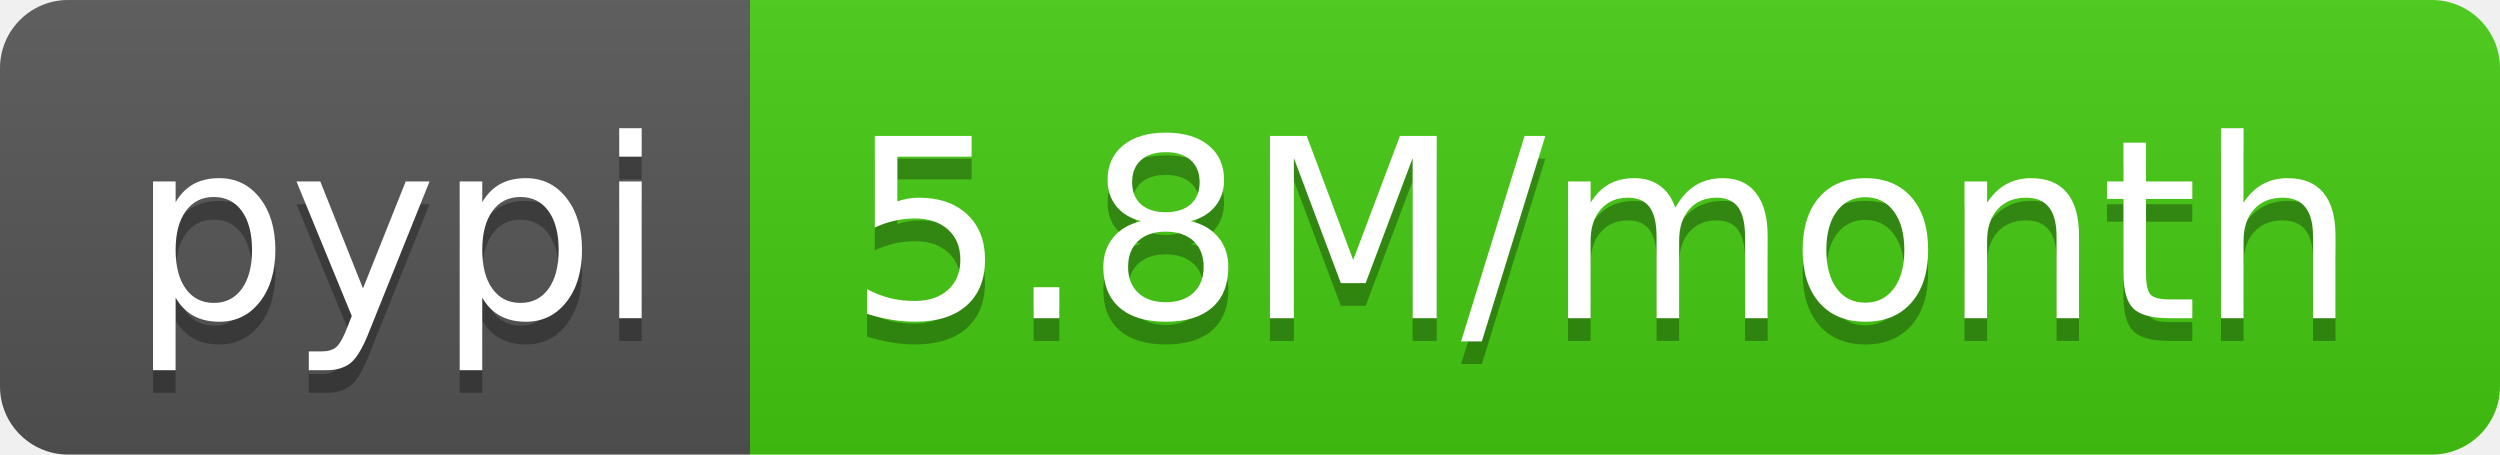
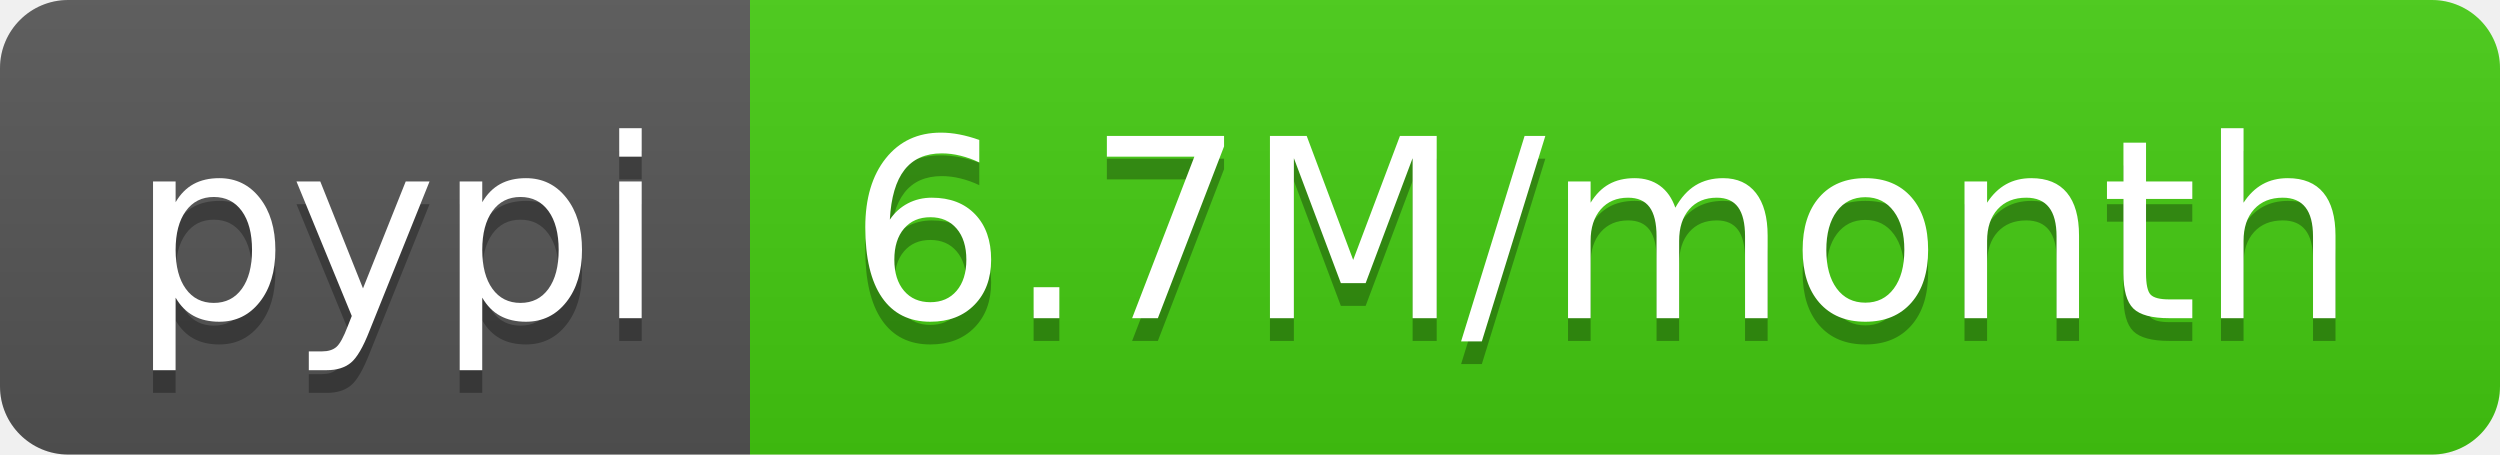
- <svg xmlns="http://www.w3.org/2000/svg" width="110" height="20" role="img" aria-label="pypi: 5.8M/month">
+ <svg xmlns="http://www.w3.org/2000/svg" width="110" height="20" role="img" aria-label="pypi: 6.7M/month">
  <linearGradient id="s" x2="0" y2="100%">
    <stop offset="0" stop-color="#bbb" stop-opacity=".1" />
    <stop offset="1" stop-opacity=".1" />
  </linearGradient>
  <clipPath id="r">
    <rect width="110" height="20" rx="3" fill="#fff" />
  </clipPath>
  <g clip-path="url(#r)">
    <rect width="33" height="20" fill="#555" />
    <rect x="33" width="77" height="20" fill="#4c1" />
    <rect width="110" height="20" fill="url(#s)" />
  </g>
  <g fill="#fff" text-anchor="middle" font-family="Verdana,Geneva,DejaVu Sans,sans-serif" text-rendering="geometricPrecision" font-size="110">
    <text aria-hidden="true" x="175" y="150" fill="#010101" fill-opacity=".3" transform="scale(.1)" textLength="230">pypi</text>
    <text x="175" y="140" transform="scale(.1)" fill="#fff" textLength="230">pypi</text>
-     <text aria-hidden="true" x="705" y="150" fill="#010101" fill-opacity=".3" transform="scale(.1)" textLength="670">5.8M/month</text>
-     <text x="705" y="140" transform="scale(.1)" fill="#fff" textLength="670">5.8M/month</text>
+     <text aria-hidden="true" x="705" y="150" fill="#010101" fill-opacity=".3" transform="scale(.1)" textLength="670">6.7M/month</text>
+     <text x="705" y="140" transform="scale(.1)" fill="#fff" textLength="670">6.7M/month</text>
  </g>
</svg>
